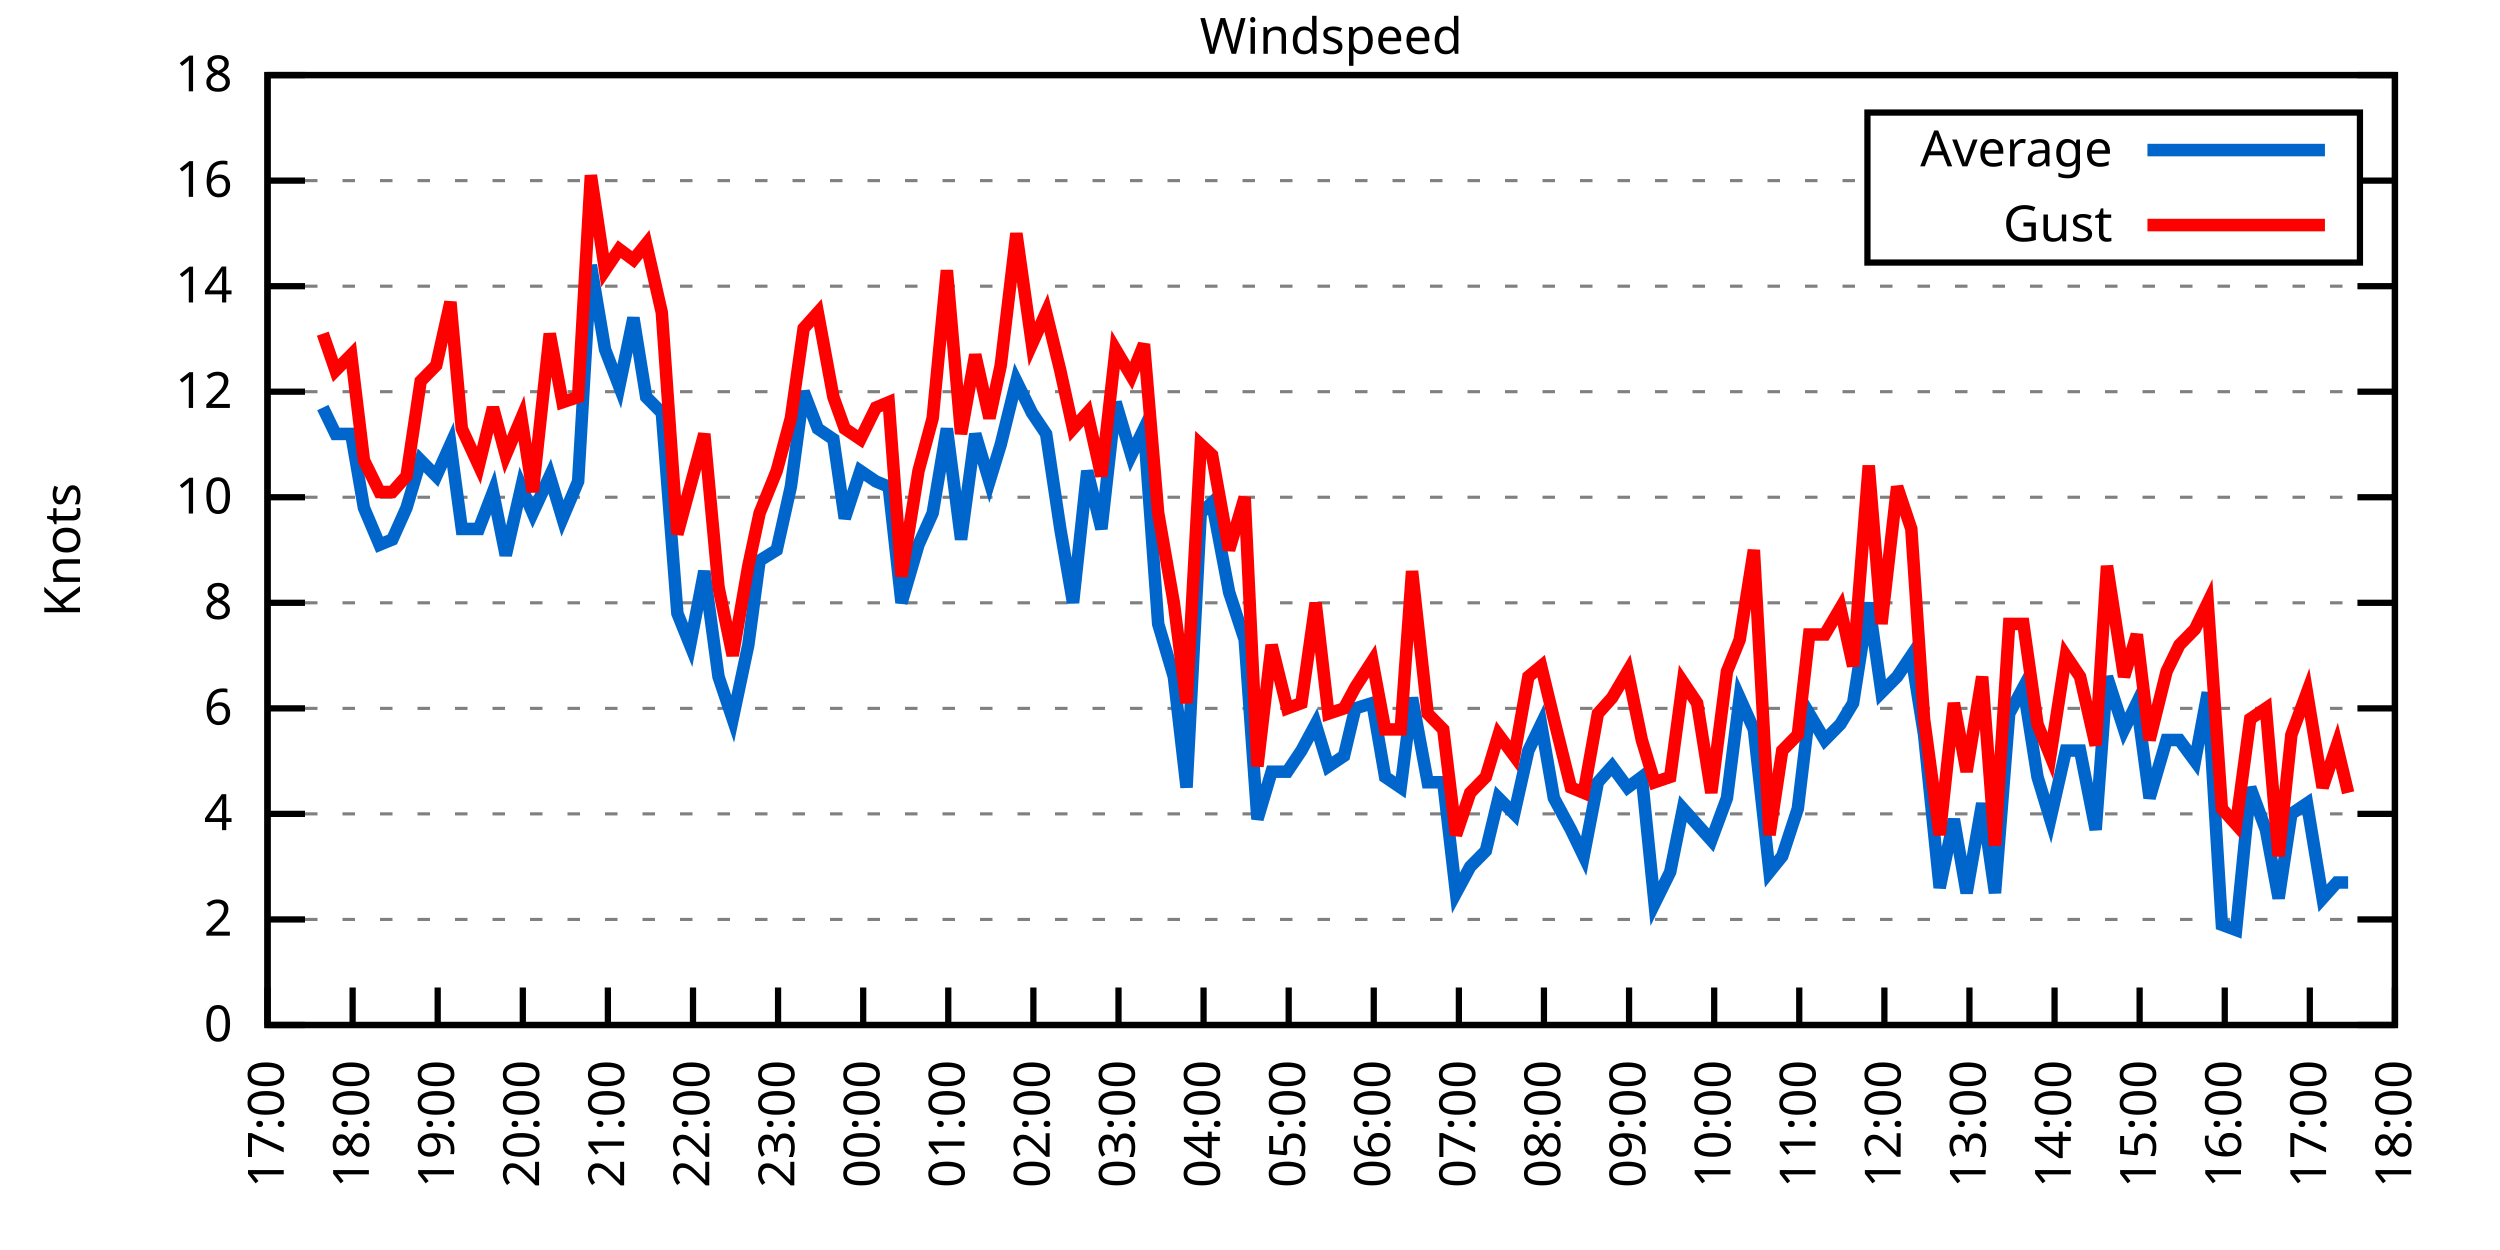
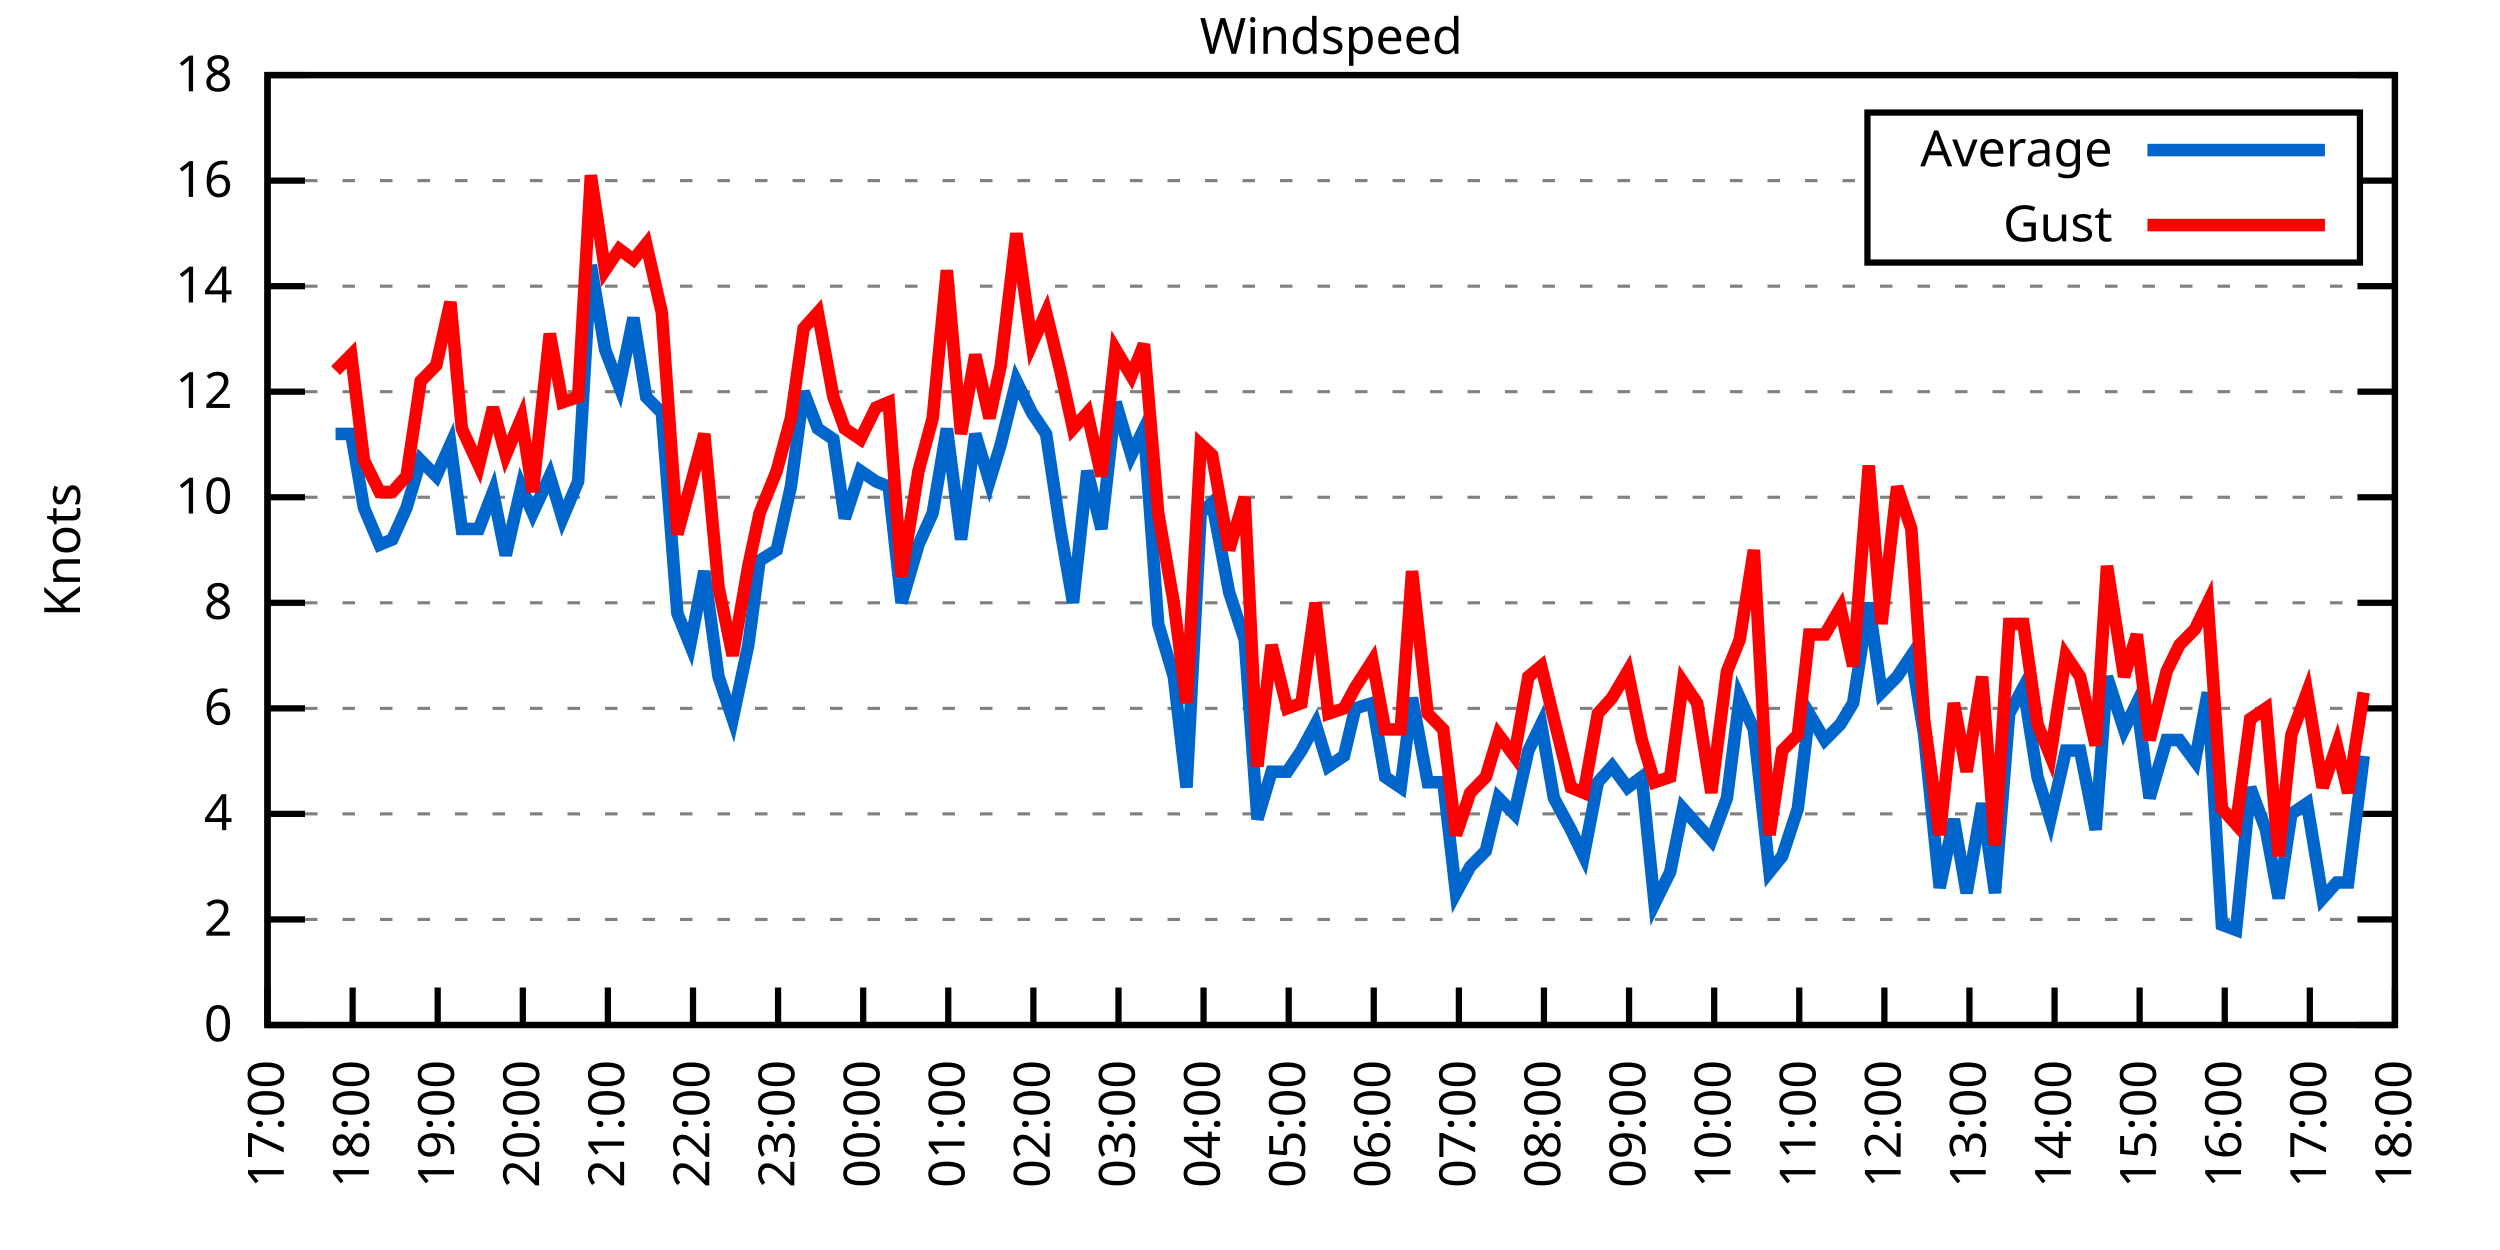
<svg xmlns="http://www.w3.org/2000/svg" xmlns:xlink="http://www.w3.org/1999/xlink" width="400" height="200" viewBox="0 0 400 200">
  <g id="gnuplot_canvas">
    <rect x="0" y="0" width="400" height="200" fill="none" />
    <defs>
      <circle id="gpDot" r="0.5" stroke-width="0.5" stroke="currentColor" />
      <path id="gpPt0" stroke-width="0.333" stroke="currentColor" d="M-1,0 h2 M0,-1 v2" />
      <path id="gpPt1" stroke-width="0.333" stroke="currentColor" d="M-1,-1 L1,1 M1,-1 L-1,1" />
      <path id="gpPt2" stroke-width="0.333" stroke="currentColor" d="M-1,0 L1,0 M0,-1 L0,1 M-1,-1 L1,1 M-1,1 L1,-1" />
      <rect id="gpPt3" stroke-width="0.333" stroke="currentColor" x="-1" y="-1" width="2" height="2" />
      <rect id="gpPt4" stroke-width="0.333" stroke="currentColor" fill="currentColor" x="-1" y="-1" width="2" height="2" />
      <circle id="gpPt5" stroke-width="0.333" stroke="currentColor" cx="0" cy="0" r="1" />
      <use xlink:href="#gpPt5" id="gpPt6" fill="currentColor" stroke="none" />
      <path id="gpPt7" stroke-width="0.333" stroke="currentColor" d="M0,-1.33 L-1.33,0.67 L1.33,0.67 z" />
      <use xlink:href="#gpPt7" id="gpPt8" fill="currentColor" stroke="none" />
      <use xlink:href="#gpPt7" id="gpPt9" stroke="currentColor" transform="rotate(180)" />
      <use xlink:href="#gpPt9" id="gpPt10" fill="currentColor" stroke="none" />
      <use xlink:href="#gpPt3" id="gpPt11" stroke="currentColor" transform="rotate(45)" />
      <use xlink:href="#gpPt11" id="gpPt12" fill="currentColor" stroke="none" />
      <path id="gpPt13" stroke-width="0.333" stroke="currentColor" d="M0,1.330 L1.265,0.411 L0.782,-1.067 L-0.782,-1.076 L-1.265,0.411 z" />
      <use xlink:href="#gpPt13" id="gpPt14" fill="currentColor" stroke="none" />
      <filter id="textbox" filterUnits="objectBoundingBox" x="0" y="0" height="1" width="1">
        <feFlood flood-color="white" flood-opacity="1" result="bgnd" />
        <feComposite in="SourceGraphic" in2="bgnd" operator="atop" />
      </filter>
      <filter id="greybox" filterUnits="objectBoundingBox" x="0" y="0" height="1" width="1">
        <feFlood flood-color="lightgrey" flood-opacity="1" result="grey" />
        <feComposite in="SourceGraphic" in2="grey" operator="atop" />
      </filter>
    </defs>
    <g fill="none" color="white" stroke="currentColor" stroke-width="1.00" stroke-linecap="butt" stroke-linejoin="miter">
</g>
    <g fill="none" color="black" stroke="currentColor" stroke-width="1.00" stroke-linecap="butt" stroke-linejoin="miter">
      <g stroke="none" shape-rendering="crispEdges">
        <polygon fill="rgb(255, 255, 255)" points="42.80,164.00 383.18,164.00 383.18,12.02 42.80,12.02 " />
      </g>
    </g>
    <g fill="none" color="black" stroke="currentColor" stroke-width="1.00" stroke-linecap="butt" stroke-linejoin="miter">
</g>
    <g fill="none" color="black" stroke="black" stroke-width="0.50" stroke-linecap="butt" stroke-linejoin="miter">
</g>
    <g fill="none" color="gray" stroke="currentColor" stroke-width="0.50" stroke-linecap="butt" stroke-linejoin="miter">
      <path stroke="gray" stroke-dasharray="2,4" class="gridline" d="M42.80,164.00 L383.19,164.00  " />
    </g>
    <g fill="none" color="gray" stroke="gray" stroke-width="1.00" stroke-linecap="butt" stroke-linejoin="miter">
</g>
    <g fill="none" color="black" stroke="currentColor" stroke-width="1.00" stroke-linecap="butt" stroke-linejoin="miter">
      <path stroke="black" d="M42.80,164.00 L48.80,164.00 M383.19,164.00 L377.19,164.00  " />
      <g transform="translate(37.20,166.60)" stroke="none" fill="black" font-family="Sans" font-size="8.00" text-anchor="end">
        <text>
          <tspan font-family="Sans"> 0</tspan>
        </text>
      </g>
    </g>
    <g fill="none" color="black" stroke="currentColor" stroke-width="1.00" stroke-linecap="butt" stroke-linejoin="miter">
</g>
    <g fill="none" color="black" stroke="black" stroke-width="0.50" stroke-linecap="butt" stroke-linejoin="miter">
</g>
    <g fill="none" color="gray" stroke="currentColor" stroke-width="0.50" stroke-linecap="butt" stroke-linejoin="miter">
      <path stroke="gray" stroke-dasharray="2,4" class="gridline" d="M42.80,147.11 L383.19,147.11  " />
    </g>
    <g fill="none" color="gray" stroke="gray" stroke-width="1.00" stroke-linecap="butt" stroke-linejoin="miter">
</g>
    <g fill="none" color="black" stroke="currentColor" stroke-width="1.00" stroke-linecap="butt" stroke-linejoin="miter">
      <path stroke="black" d="M42.80,147.11 L48.80,147.11 M383.19,147.11 L377.19,147.11  " />
      <g transform="translate(37.20,149.71)" stroke="none" fill="black" font-family="Sans" font-size="8.00" text-anchor="end">
        <text>
          <tspan font-family="Sans"> 2</tspan>
        </text>
      </g>
    </g>
    <g fill="none" color="black" stroke="currentColor" stroke-width="1.00" stroke-linecap="butt" stroke-linejoin="miter">
</g>
    <g fill="none" color="black" stroke="black" stroke-width="0.50" stroke-linecap="butt" stroke-linejoin="miter">
</g>
    <g fill="none" color="gray" stroke="currentColor" stroke-width="0.50" stroke-linecap="butt" stroke-linejoin="miter">
      <path stroke="gray" stroke-dasharray="2,4" class="gridline" d="M42.80,130.22 L383.19,130.22  " />
    </g>
    <g fill="none" color="gray" stroke="gray" stroke-width="1.00" stroke-linecap="butt" stroke-linejoin="miter">
</g>
    <g fill="none" color="black" stroke="currentColor" stroke-width="1.00" stroke-linecap="butt" stroke-linejoin="miter">
      <path stroke="black" d="M42.80,130.22 L48.80,130.22 M383.19,130.22 L377.19,130.22  " />
      <g transform="translate(37.20,132.82)" stroke="none" fill="black" font-family="Sans" font-size="8.00" text-anchor="end">
        <text>
          <tspan font-family="Sans"> 4</tspan>
        </text>
      </g>
    </g>
    <g fill="none" color="black" stroke="currentColor" stroke-width="1.00" stroke-linecap="butt" stroke-linejoin="miter">
</g>
    <g fill="none" color="black" stroke="black" stroke-width="0.50" stroke-linecap="butt" stroke-linejoin="miter">
</g>
    <g fill="none" color="gray" stroke="currentColor" stroke-width="0.50" stroke-linecap="butt" stroke-linejoin="miter">
      <path stroke="gray" stroke-dasharray="2,4" class="gridline" d="M42.80,113.34 L383.19,113.34  " />
    </g>
    <g fill="none" color="gray" stroke="gray" stroke-width="1.00" stroke-linecap="butt" stroke-linejoin="miter">
</g>
    <g fill="none" color="black" stroke="currentColor" stroke-width="1.00" stroke-linecap="butt" stroke-linejoin="miter">
      <path stroke="black" d="M42.80,113.34 L48.80,113.34 M383.19,113.34 L377.19,113.34  " />
      <g transform="translate(37.20,115.94)" stroke="none" fill="black" font-family="Sans" font-size="8.00" text-anchor="end">
        <text>
          <tspan font-family="Sans"> 6</tspan>
        </text>
      </g>
    </g>
    <g fill="none" color="black" stroke="currentColor" stroke-width="1.00" stroke-linecap="butt" stroke-linejoin="miter">
</g>
    <g fill="none" color="black" stroke="black" stroke-width="0.50" stroke-linecap="butt" stroke-linejoin="miter">
</g>
    <g fill="none" color="gray" stroke="currentColor" stroke-width="0.50" stroke-linecap="butt" stroke-linejoin="miter">
      <path stroke="gray" stroke-dasharray="2,4" class="gridline" d="M42.80,96.45 L383.19,96.45  " />
    </g>
    <g fill="none" color="gray" stroke="gray" stroke-width="1.00" stroke-linecap="butt" stroke-linejoin="miter">
</g>
    <g fill="none" color="black" stroke="currentColor" stroke-width="1.00" stroke-linecap="butt" stroke-linejoin="miter">
      <path stroke="black" d="M42.80,96.45 L48.80,96.45 M383.19,96.45 L377.19,96.45  " />
      <g transform="translate(37.20,99.05)" stroke="none" fill="black" font-family="Sans" font-size="8.00" text-anchor="end">
        <text>
          <tspan font-family="Sans"> 8</tspan>
        </text>
      </g>
    </g>
    <g fill="none" color="black" stroke="currentColor" stroke-width="1.00" stroke-linecap="butt" stroke-linejoin="miter">
</g>
    <g fill="none" color="black" stroke="black" stroke-width="0.50" stroke-linecap="butt" stroke-linejoin="miter">
</g>
    <g fill="none" color="gray" stroke="currentColor" stroke-width="0.50" stroke-linecap="butt" stroke-linejoin="miter">
      <path stroke="gray" stroke-dasharray="2,4" class="gridline" d="M42.80,79.56 L383.19,79.56  " />
    </g>
    <g fill="none" color="gray" stroke="gray" stroke-width="1.00" stroke-linecap="butt" stroke-linejoin="miter">
</g>
    <g fill="none" color="black" stroke="currentColor" stroke-width="1.00" stroke-linecap="butt" stroke-linejoin="miter">
      <path stroke="black" d="M42.80,79.56 L48.80,79.56 M383.19,79.56 L377.19,79.56  " />
      <g transform="translate(37.20,82.16)" stroke="none" fill="black" font-family="Sans" font-size="8.00" text-anchor="end">
        <text>
          <tspan font-family="Sans"> 10</tspan>
        </text>
      </g>
    </g>
    <g fill="none" color="black" stroke="currentColor" stroke-width="1.00" stroke-linecap="butt" stroke-linejoin="miter">
</g>
    <g fill="none" color="black" stroke="black" stroke-width="0.50" stroke-linecap="butt" stroke-linejoin="miter">
</g>
    <g fill="none" color="gray" stroke="currentColor" stroke-width="0.50" stroke-linecap="butt" stroke-linejoin="miter">
      <path stroke="gray" stroke-dasharray="2,4" class="gridline" d="M42.80,62.67 L383.19,62.67  " />
    </g>
    <g fill="none" color="gray" stroke="gray" stroke-width="1.00" stroke-linecap="butt" stroke-linejoin="miter">
</g>
    <g fill="none" color="black" stroke="currentColor" stroke-width="1.00" stroke-linecap="butt" stroke-linejoin="miter">
      <path stroke="black" d="M42.80,62.67 L48.80,62.67 M383.19,62.67 L377.19,62.67  " />
      <g transform="translate(37.20,65.27)" stroke="none" fill="black" font-family="Sans" font-size="8.00" text-anchor="end">
        <text>
          <tspan font-family="Sans"> 12</tspan>
        </text>
      </g>
    </g>
    <g fill="none" color="black" stroke="currentColor" stroke-width="1.00" stroke-linecap="butt" stroke-linejoin="miter">
</g>
    <g fill="none" color="black" stroke="black" stroke-width="0.50" stroke-linecap="butt" stroke-linejoin="miter">
</g>
    <g fill="none" color="gray" stroke="currentColor" stroke-width="0.50" stroke-linecap="butt" stroke-linejoin="miter">
      <path stroke="gray" stroke-dasharray="2,4" class="gridline" d="M42.80,45.79 L383.19,45.79  " />
    </g>
    <g fill="none" color="gray" stroke="gray" stroke-width="1.00" stroke-linecap="butt" stroke-linejoin="miter">
</g>
    <g fill="none" color="black" stroke="currentColor" stroke-width="1.00" stroke-linecap="butt" stroke-linejoin="miter">
      <path stroke="black" d="M42.80,45.79 L48.80,45.79 M383.19,45.79 L377.19,45.79  " />
      <g transform="translate(37.20,48.39)" stroke="none" fill="black" font-family="Sans" font-size="8.00" text-anchor="end">
        <text>
          <tspan font-family="Sans"> 14</tspan>
        </text>
      </g>
    </g>
    <g fill="none" color="black" stroke="currentColor" stroke-width="1.00" stroke-linecap="butt" stroke-linejoin="miter">
</g>
    <g fill="none" color="black" stroke="black" stroke-width="0.50" stroke-linecap="butt" stroke-linejoin="miter">
</g>
    <g fill="none" color="gray" stroke="currentColor" stroke-width="0.50" stroke-linecap="butt" stroke-linejoin="miter">
      <path stroke="gray" stroke-dasharray="2,4" class="gridline" d="M42.80,28.90 L298.79,28.90 M377.59,28.90 L383.19,28.90  " />
    </g>
    <g fill="none" color="gray" stroke="gray" stroke-width="1.00" stroke-linecap="butt" stroke-linejoin="miter">
</g>
    <g fill="none" color="black" stroke="currentColor" stroke-width="1.00" stroke-linecap="butt" stroke-linejoin="miter">
      <path stroke="black" d="M42.80,28.90 L48.80,28.90 M383.19,28.90 L377.19,28.90  " />
      <g transform="translate(37.20,31.50)" stroke="none" fill="black" font-family="Sans" font-size="8.00" text-anchor="end">
        <text>
          <tspan font-family="Sans"> 16</tspan>
        </text>
      </g>
    </g>
    <g fill="none" color="black" stroke="currentColor" stroke-width="1.00" stroke-linecap="butt" stroke-linejoin="miter">
</g>
    <g fill="none" color="black" stroke="black" stroke-width="0.50" stroke-linecap="butt" stroke-linejoin="miter">
</g>
    <g fill="none" color="gray" stroke="currentColor" stroke-width="0.50" stroke-linecap="butt" stroke-linejoin="miter">
      <path stroke="gray" stroke-dasharray="2,4" class="gridline" d="M42.80,12.01 L383.19,12.01  " />
    </g>
    <g fill="none" color="gray" stroke="gray" stroke-width="1.00" stroke-linecap="butt" stroke-linejoin="miter">
</g>
    <g fill="none" color="black" stroke="currentColor" stroke-width="1.00" stroke-linecap="butt" stroke-linejoin="miter">
      <path stroke="black" d="M42.80,12.01 L48.80,12.01 M383.19,12.01 L377.19,12.01  " />
      <g transform="translate(37.20,14.61)" stroke="none" fill="black" font-family="Sans" font-size="8.00" text-anchor="end">
        <text>
          <tspan font-family="Sans"> 18</tspan>
        </text>
      </g>
    </g>
    <g fill="none" color="black" stroke="currentColor" stroke-width="1.00" stroke-linecap="butt" stroke-linejoin="miter">
      <path stroke="black" d="M42.80,164.00 L42.80,158.00  " />
      <g transform="translate(45.40,169.60) rotate(270.00)" stroke="none" fill="black" font-family="Sans" font-size="8.00" text-anchor="end">
        <text>
          <tspan font-family="Sans">17:00</tspan>
        </text>
      </g>
    </g>
    <g fill="none" color="black" stroke="currentColor" stroke-width="1.00" stroke-linecap="butt" stroke-linejoin="miter">
      <path stroke="black" d="M56.42,164.00 L56.42,158.00  " />
      <g transform="translate(59.02,169.60) rotate(270.00)" stroke="none" fill="black" font-family="Sans" font-size="8.00" text-anchor="end">
        <text>
          <tspan font-family="Sans">18:00</tspan>
        </text>
      </g>
    </g>
    <g fill="none" color="black" stroke="currentColor" stroke-width="1.00" stroke-linecap="butt" stroke-linejoin="miter">
      <path stroke="black" d="M70.03,164.00 L70.03,158.00  " />
      <g transform="translate(72.63,169.60) rotate(270.00)" stroke="none" fill="black" font-family="Sans" font-size="8.00" text-anchor="end">
        <text>
          <tspan font-family="Sans">19:00</tspan>
        </text>
      </g>
    </g>
    <g fill="none" color="black" stroke="currentColor" stroke-width="1.00" stroke-linecap="butt" stroke-linejoin="miter">
      <path stroke="black" d="M83.65,164.00 L83.65,158.00  " />
      <g transform="translate(86.25,169.60) rotate(270.00)" stroke="none" fill="black" font-family="Sans" font-size="8.00" text-anchor="end">
        <text>
          <tspan font-family="Sans">20:00</tspan>
        </text>
      </g>
    </g>
    <g fill="none" color="black" stroke="currentColor" stroke-width="1.00" stroke-linecap="butt" stroke-linejoin="miter">
      <path stroke="black" d="M97.26,164.00 L97.26,158.00  " />
      <g transform="translate(99.86,169.60) rotate(270.00)" stroke="none" fill="black" font-family="Sans" font-size="8.00" text-anchor="end">
        <text>
          <tspan font-family="Sans">21:00</tspan>
        </text>
      </g>
    </g>
    <g fill="none" color="black" stroke="currentColor" stroke-width="1.00" stroke-linecap="butt" stroke-linejoin="miter">
      <path stroke="black" d="M110.88,164.00 L110.88,158.00  " />
      <g transform="translate(113.48,169.60) rotate(270.00)" stroke="none" fill="black" font-family="Sans" font-size="8.00" text-anchor="end">
        <text>
          <tspan font-family="Sans">22:00</tspan>
        </text>
      </g>
    </g>
    <g fill="none" color="black" stroke="currentColor" stroke-width="1.00" stroke-linecap="butt" stroke-linejoin="miter">
      <path stroke="black" d="M124.49,164.00 L124.49,158.00  " />
      <g transform="translate(127.09,169.60) rotate(270.00)" stroke="none" fill="black" font-family="Sans" font-size="8.00" text-anchor="end">
        <text>
          <tspan font-family="Sans">23:00</tspan>
        </text>
      </g>
    </g>
    <g fill="none" color="black" stroke="currentColor" stroke-width="1.00" stroke-linecap="butt" stroke-linejoin="miter">
      <path stroke="black" d="M138.11,164.00 L138.11,158.00  " />
      <g transform="translate(140.71,169.60) rotate(270.00)" stroke="none" fill="black" font-family="Sans" font-size="8.00" text-anchor="end">
        <text>
          <tspan font-family="Sans">00:00</tspan>
        </text>
      </g>
    </g>
    <g fill="none" color="black" stroke="currentColor" stroke-width="1.00" stroke-linecap="butt" stroke-linejoin="miter">
      <path stroke="black" d="M151.72,164.00 L151.72,158.00  " />
      <g transform="translate(154.32,169.60) rotate(270.00)" stroke="none" fill="black" font-family="Sans" font-size="8.00" text-anchor="end">
        <text>
          <tspan font-family="Sans">01:00</tspan>
        </text>
      </g>
    </g>
    <g fill="none" color="black" stroke="currentColor" stroke-width="1.00" stroke-linecap="butt" stroke-linejoin="miter">
      <path stroke="black" d="M165.34,164.00 L165.34,158.00  " />
      <g transform="translate(167.94,169.60) rotate(270.00)" stroke="none" fill="black" font-family="Sans" font-size="8.00" text-anchor="end">
        <text>
          <tspan font-family="Sans">02:00</tspan>
        </text>
      </g>
    </g>
    <g fill="none" color="black" stroke="currentColor" stroke-width="1.00" stroke-linecap="butt" stroke-linejoin="miter">
      <path stroke="black" d="M178.96,164.00 L178.96,158.00  " />
      <g transform="translate(181.56,169.60) rotate(270.00)" stroke="none" fill="black" font-family="Sans" font-size="8.00" text-anchor="end">
        <text>
          <tspan font-family="Sans">03:00</tspan>
        </text>
      </g>
    </g>
    <g fill="none" color="black" stroke="currentColor" stroke-width="1.00" stroke-linecap="butt" stroke-linejoin="miter">
      <path stroke="black" d="M192.57,164.00 L192.57,158.00  " />
      <g transform="translate(195.17,169.60) rotate(270.00)" stroke="none" fill="black" font-family="Sans" font-size="8.00" text-anchor="end">
        <text>
          <tspan font-family="Sans">04:00</tspan>
        </text>
      </g>
    </g>
    <g fill="none" color="black" stroke="currentColor" stroke-width="1.00" stroke-linecap="butt" stroke-linejoin="miter">
      <path stroke="black" d="M206.19,164.00 L206.19,158.00  " />
      <g transform="translate(208.79,169.60) rotate(270.00)" stroke="none" fill="black" font-family="Sans" font-size="8.00" text-anchor="end">
        <text>
          <tspan font-family="Sans">05:00</tspan>
        </text>
      </g>
    </g>
    <g fill="none" color="black" stroke="currentColor" stroke-width="1.00" stroke-linecap="butt" stroke-linejoin="miter">
      <path stroke="black" d="M219.80,164.00 L219.80,158.00  " />
      <g transform="translate(222.40,169.60) rotate(270.00)" stroke="none" fill="black" font-family="Sans" font-size="8.00" text-anchor="end">
        <text>
          <tspan font-family="Sans">06:00</tspan>
        </text>
      </g>
    </g>
    <g fill="none" color="black" stroke="currentColor" stroke-width="1.00" stroke-linecap="butt" stroke-linejoin="miter">
      <path stroke="black" d="M233.42,164.00 L233.42,158.00  " />
      <g transform="translate(236.02,169.60) rotate(270.00)" stroke="none" fill="black" font-family="Sans" font-size="8.00" text-anchor="end">
        <text>
          <tspan font-family="Sans">07:00</tspan>
        </text>
      </g>
    </g>
    <g fill="none" color="black" stroke="currentColor" stroke-width="1.00" stroke-linecap="butt" stroke-linejoin="miter">
      <path stroke="black" d="M247.03,164.00 L247.03,158.00  " />
      <g transform="translate(249.63,169.60) rotate(270.00)" stroke="none" fill="black" font-family="Sans" font-size="8.00" text-anchor="end">
        <text>
          <tspan font-family="Sans">08:00</tspan>
        </text>
      </g>
    </g>
    <g fill="none" color="black" stroke="currentColor" stroke-width="1.00" stroke-linecap="butt" stroke-linejoin="miter">
      <path stroke="black" d="M260.65,164.00 L260.65,158.00  " />
      <g transform="translate(263.25,169.60) rotate(270.00)" stroke="none" fill="black" font-family="Sans" font-size="8.00" text-anchor="end">
        <text>
          <tspan font-family="Sans">09:00</tspan>
        </text>
      </g>
    </g>
    <g fill="none" color="black" stroke="currentColor" stroke-width="1.00" stroke-linecap="butt" stroke-linejoin="miter">
      <path stroke="black" d="M274.27,164.00 L274.27,158.00  " />
      <g transform="translate(276.87,169.60) rotate(270.00)" stroke="none" fill="black" font-family="Sans" font-size="8.00" text-anchor="end">
        <text>
          <tspan font-family="Sans">10:00</tspan>
        </text>
      </g>
    </g>
    <g fill="none" color="black" stroke="currentColor" stroke-width="1.00" stroke-linecap="butt" stroke-linejoin="miter">
      <path stroke="black" d="M287.88,164.00 L287.88,158.00  " />
      <g transform="translate(290.48,169.60) rotate(270.00)" stroke="none" fill="black" font-family="Sans" font-size="8.00" text-anchor="end">
        <text>
          <tspan font-family="Sans">11:00</tspan>
        </text>
      </g>
    </g>
    <g fill="none" color="black" stroke="currentColor" stroke-width="1.00" stroke-linecap="butt" stroke-linejoin="miter">
      <path stroke="black" d="M301.50,164.00 L301.50,158.00  " />
      <g transform="translate(304.10,169.60) rotate(270.00)" stroke="none" fill="black" font-family="Sans" font-size="8.00" text-anchor="end">
        <text>
          <tspan font-family="Sans">12:00</tspan>
        </text>
      </g>
    </g>
    <g fill="none" color="black" stroke="currentColor" stroke-width="1.00" stroke-linecap="butt" stroke-linejoin="miter">
      <path stroke="black" d="M315.11,164.00 L315.11,158.00  " />
      <g transform="translate(317.71,169.60) rotate(270.00)" stroke="none" fill="black" font-family="Sans" font-size="8.00" text-anchor="end">
        <text>
          <tspan font-family="Sans">13:00</tspan>
        </text>
      </g>
    </g>
    <g fill="none" color="black" stroke="currentColor" stroke-width="1.00" stroke-linecap="butt" stroke-linejoin="miter">
      <path stroke="black" d="M328.73,164.00 L328.73,158.00  " />
      <g transform="translate(331.33,169.60) rotate(270.00)" stroke="none" fill="black" font-family="Sans" font-size="8.00" text-anchor="end">
        <text>
          <tspan font-family="Sans">14:00</tspan>
        </text>
      </g>
    </g>
    <g fill="none" color="black" stroke="currentColor" stroke-width="1.00" stroke-linecap="butt" stroke-linejoin="miter">
      <path stroke="black" d="M342.34,164.00 L342.34,158.00  " />
      <g transform="translate(344.94,169.60) rotate(270.00)" stroke="none" fill="black" font-family="Sans" font-size="8.00" text-anchor="end">
        <text>
          <tspan font-family="Sans">15:00</tspan>
        </text>
      </g>
    </g>
    <g fill="none" color="black" stroke="currentColor" stroke-width="1.00" stroke-linecap="butt" stroke-linejoin="miter">
      <path stroke="black" d="M355.96,164.00 L355.96,158.00  " />
      <g transform="translate(358.56,169.60) rotate(270.00)" stroke="none" fill="black" font-family="Sans" font-size="8.00" text-anchor="end">
        <text>
          <tspan font-family="Sans">16:00</tspan>
        </text>
      </g>
    </g>
    <g fill="none" color="black" stroke="currentColor" stroke-width="1.00" stroke-linecap="butt" stroke-linejoin="miter">
      <path stroke="black" d="M369.57,164.00 L369.57,158.00  " />
      <g transform="translate(372.17,169.60) rotate(270.00)" stroke="none" fill="black" font-family="Sans" font-size="8.00" text-anchor="end">
        <text>
          <tspan font-family="Sans">17:00</tspan>
        </text>
      </g>
    </g>
    <g fill="none" color="black" stroke="currentColor" stroke-width="1.00" stroke-linecap="butt" stroke-linejoin="miter">
      <path stroke="black" d="M383.19,164.00 L383.19,158.00  " />
      <g transform="translate(385.79,169.60) rotate(270.00)" stroke="none" fill="black" font-family="Sans" font-size="8.00" text-anchor="end">
        <text>
          <tspan font-family="Sans">18:00</tspan>
        </text>
      </g>
    </g>
    <g fill="none" color="black" stroke="currentColor" stroke-width="1.00" stroke-linecap="butt" stroke-linejoin="miter">
</g>
    <g fill="none" color="black" stroke="currentColor" stroke-width="1.00" stroke-linecap="butt" stroke-linejoin="miter">
      <path stroke="black" d="M42.80,12.01 L42.80,164.00 L383.19,164.00 L383.19,12.01 L42.80,12.01 Z  " />
    </g>
    <g fill="none" color="black" stroke="currentColor" stroke-width="1.00" stroke-linecap="butt" stroke-linejoin="miter">
</g>
    <g fill="none" color="black" stroke="currentColor" stroke-width="1.00" stroke-linecap="butt" stroke-linejoin="miter">
      <path stroke="black" d="M298.79,42.01 L298.79,18.01 L377.59,18.01 L377.59,42.01 L298.79,42.01 Z  " />
    </g>
    <g id="Windspeed_plot_1">
      <g fill="none" color="white" stroke="black" stroke-width="2.00" stroke-linecap="butt" stroke-linejoin="miter">
</g>
      <g fill="none" color="black" stroke="currentColor" stroke-width="2.00" stroke-linecap="butt" stroke-linejoin="miter">
        <g transform="translate(337.99,26.61)" stroke="none" fill="black" font-family="Sans" font-size="8.00" text-anchor="end">
          <text>
            <tspan font-family="Sans">Average</tspan>
          </text>
        </g>
      </g>
      <g fill="none" color="black" stroke="currentColor" stroke-width="2.00" stroke-linecap="butt" stroke-linejoin="miter">
-         <path stroke="rgb(  0, 102, 204)" d="M343.59,24.01 L371.99,24.01 M51.65,65.21 L53.69,69.43 L56.19,69.43 L58.23,81.25 L60.73,87.16 L62.77,86.32   L65.04,81.25 L67.31,73.65 L69.80,76.18 L72.07,71.12 L73.89,84.63 L76.61,84.63 L78.88,78.72 L80.92,88.85   L83.42,77.87 L85.24,82.09 L87.96,76.18 L90.00,82.94 L92.50,77.03 L94.54,42.41 L96.81,55.92 L99.08,61.83   L101.35,50.85 L103.39,63.52 L105.89,66.05 L108.38,98.14 L110.42,103.20 L112.69,91.38 L114.96,108.27 L117.23,115.03   L119.73,103.20 L121.54,89.69 L124.27,88.00 L126.54,77.87 L128.58,62.67 L130.85,68.58 L133.34,70.27 L135.16,82.94   L137.66,75.34 L140.15,77.03 L142.19,77.87 L144.24,96.45 L146.96,87.16 L149.23,82.09 L151.50,68.58 L153.77,86.32   L156.04,69.43 L158.31,77.03 L160.12,71.12 L162.62,60.98 L165.11,66.05 L167.38,69.43 L169.65,84.63 L171.69,96.45   L173.96,75.34 L176.23,84.63 L178.50,64.36 L181.00,72.81 L183.04,68.58 L185.31,99.83 L187.81,108.27 L189.85,126.00   L192.12,82.09 L193.93,80.41 L196.66,94.76 L199.15,102.36 L201.19,131.07 L203.46,123.47 L205.96,123.47 L208.23,120.09   L210.50,115.87 L212.54,122.62 L215.04,120.94 L216.85,113.34 L219.58,112.49 L221.62,124.31 L224.11,126.00 L225.93,111.65   L228.43,125.16 L230.92,125.16 L232.96,142.89 L235.23,138.67 L237.73,136.14 L239.77,127.69 L242.27,130.22 L244.54,120.09   L246.58,115.87 L248.62,127.69 L251.35,132.76 L253.39,136.98 L255.66,125.16 L257.93,122.62 L260.42,126.00 L262.69,124.31   L264.73,144.58 L267.23,139.51 L269.27,129.38 L271.54,131.91 L273.81,134.45 L276.31,127.69 L278.35,111.65 L280.62,116.71   L283.12,139.51 L285.16,136.98 L287.65,129.38 L289.47,114.18 L291.97,118.40 L294.46,115.87 L296.50,112.49 L299.00,96.45   L301.04,110.80 L303.54,108.27 L305.81,104.89 L307.85,117.56 L310.35,142.05 L312.62,131.07 L314.66,142.89 L317.15,128.54   L319.20,142.89 L321.47,114.18 L323.74,109.96 L326.00,124.31 L328.05,131.07 L330.54,120.09 L332.81,120.09 L335.31,132.76   L337.12,108.27 L339.85,116.71 L341.89,112.49 L343.93,127.69 L346.65,118.40 L348.70,118.40 L351.19,121.78 L353.24,110.80   L355.50,147.96 L357.77,148.80 L360.04,126.00 L362.54,132.76 L364.58,143.73 L366.62,130.22 L369.12,128.54 L371.62,143.73   L373.89,141.20 L375.70,141.20  " />
+         <path stroke="rgb(  0, 102, 204)" d="M343.59,24.01 L371.99,24.01 M53.69,69.43 L56.19,69.43 L58.23,81.25 L60.73,87.16 L62.77,86.32 L65.04,81.25   L67.31,73.65 L69.80,76.18 L72.07,71.12 L73.89,84.63 L76.61,84.63 L78.88,78.72 L80.92,88.85 L83.42,77.87   L85.24,82.09 L87.96,76.18 L90.00,82.94 L92.50,77.03 L94.54,42.41 L96.81,55.92 L99.08,61.83 L101.35,50.85   L103.39,63.52 L105.89,66.05 L108.38,98.14 L110.42,103.20 L112.69,91.38 L114.96,108.27 L117.23,115.03 L119.73,103.20   L121.54,89.69 L124.27,88.00 L126.54,77.87 L128.58,62.67 L130.85,68.58 L133.34,70.27 L135.16,82.94 L137.66,75.34   L140.15,77.03 L142.19,77.87 L144.24,96.45 L146.96,87.16 L149.23,82.09 L151.50,68.58 L153.77,86.32 L156.04,69.43   L158.31,77.03 L160.12,71.12 L162.62,60.98 L165.11,66.05 L167.38,69.43 L169.65,84.63 L171.69,96.45 L173.96,75.34   L176.23,84.63 L178.50,64.36 L181.00,72.81 L183.04,68.58 L185.31,99.83 L187.81,108.27 L189.85,126.00 L192.12,82.09   L193.93,80.41 L196.66,94.76 L199.15,102.36 L201.19,131.07 L203.46,123.47 L205.96,123.47 L208.23,120.09 L210.50,115.87   L212.54,122.62 L215.04,120.94 L216.85,113.34 L219.58,112.49 L221.62,124.31 L224.11,126.00 L225.93,111.65 L228.43,125.16   L230.92,125.16 L232.96,142.89 L235.23,138.67 L237.73,136.14 L239.77,127.69 L242.27,130.22 L244.54,120.09 L246.58,115.87   L248.62,127.69 L251.35,132.76 L253.39,136.98 L255.66,125.16 L257.93,122.62 L260.42,126.00 L262.69,124.31 L264.73,144.58   L267.23,139.51 L269.27,129.38 L271.54,131.91 L273.81,134.45 L276.31,127.69 L278.35,111.65 L280.62,116.71 L283.12,139.51   L285.16,136.98 L287.65,129.38 L289.47,114.18 L291.97,118.40 L294.46,115.87 L296.50,112.49 L299.00,96.45 L301.04,110.80   L303.54,108.27 L305.81,104.89 L307.85,117.56 L310.35,142.05 L312.62,131.07 L314.66,142.89 L317.15,128.54 L319.20,142.89   L321.47,114.18 L323.74,109.96 L326.00,124.31 L328.05,131.07 L330.54,120.09 L332.81,120.09 L335.31,132.76 L337.12,108.27   L339.85,116.71 L341.89,112.49 L343.93,127.69 L346.65,118.40 L348.70,118.40 L351.19,121.78 L353.24,110.80 L355.50,147.96   L357.77,148.80 L360.04,126.00 L362.54,132.76 L364.58,143.73 L366.62,130.22 L369.12,128.54 L371.62,143.73 L373.89,141.20   L375.70,141.20 L378.20,120.94  " />
      </g>
    </g>
    <g id="Windspeed_plot_2">
      <g fill="none" color="black" stroke="currentColor" stroke-width="2.00" stroke-linecap="butt" stroke-linejoin="miter">
        <g transform="translate(337.99,38.61)" stroke="none" fill="black" font-family="Sans" font-size="8.00" text-anchor="end">
          <text>
            <tspan font-family="Sans">Gust</tspan>
          </text>
        </g>
      </g>
      <g fill="none" color="black" stroke="currentColor" stroke-width="2.00" stroke-linecap="butt" stroke-linejoin="miter">
-         <path stroke="rgb(255,   0,   0)" d="M343.59,36.01 L371.99,36.01 M51.65,53.39 L53.69,59.30 L56.19,56.76 L58.23,73.65 L60.73,78.72 L62.77,78.72   L65.04,76.18 L67.31,60.98 L69.80,58.45 L72.07,48.32 L73.89,68.58 L76.61,74.49 L78.88,65.21 L80.92,72.81   L83.42,66.90 L85.24,78.72 L87.96,53.39 L90.00,64.36 L92.50,63.52 L94.54,28.05 L96.81,43.25 L99.08,39.87   L101.35,41.56 L103.39,39.03 L105.89,50.01 L108.38,85.47 L110.42,77.87 L112.69,69.43 L114.96,93.92 L117.23,104.89   L119.73,90.54 L121.54,82.09 L124.27,75.34 L126.54,66.90 L128.58,52.54 L130.85,50.01 L133.34,63.52 L135.16,68.58   L137.66,70.27 L140.15,65.21 L142.19,64.36 L144.24,92.23 L146.96,75.34 L149.23,66.90 L151.50,43.25 L153.77,69.43   L156.04,56.76 L158.31,66.90 L160.12,58.45 L162.62,37.34 L165.11,55.07 L167.38,50.01 L169.65,59.30 L171.69,68.58   L173.96,66.05 L176.23,76.18 L178.50,55.92 L181.00,60.14 L183.04,55.07 L185.31,82.09 L187.81,96.45 L189.85,112.49   L192.12,71.12 L193.93,72.81 L196.66,88.00 L199.15,79.56 L201.19,122.62 L203.46,103.20 L205.96,113.34 L208.23,112.49   L210.50,96.45 L212.54,114.18 L215.04,113.34 L216.85,109.96 L219.58,105.74 L221.62,116.71 L224.11,116.71 L225.93,91.38   L228.43,114.18 L230.92,116.71 L232.96,133.60 L235.23,126.85 L237.73,124.31 L239.77,117.56 L242.27,120.94 L244.54,108.27   L246.58,106.58 L248.62,115.03 L251.35,126.00 L253.39,126.85 L255.66,114.18 L257.93,111.65 L260.42,107.43 L262.69,118.40   L264.73,125.16 L267.23,124.31 L269.27,109.11 L271.54,112.49 L273.81,126.85 L276.31,107.43 L278.35,102.36 L280.62,88.00   L283.12,133.60 L285.16,120.09 L287.65,117.56 L289.47,101.52 L291.97,101.52 L294.46,97.29 L296.50,106.58 L299.00,74.49   L301.04,99.83 L303.54,77.87 L305.81,84.63 L307.85,115.03 L310.35,133.60 L312.62,112.49 L314.66,123.47 L317.15,108.27   L319.20,135.29 L321.47,99.83 L323.74,99.83 L326.00,115.87 L328.05,120.94 L330.54,104.89 L332.81,108.27 L335.31,119.25   L337.12,90.54 L339.85,108.27 L341.89,101.52 L343.93,118.40 L346.65,107.43 L348.70,103.20 L351.19,100.67 L353.24,96.45   L355.50,129.38 L357.77,131.91 L360.04,115.03 L362.54,113.34 L364.58,136.98 L366.62,117.56 L369.12,110.80 L371.62,126.00   L373.89,119.25 L375.70,126.85  " />
+         <path stroke="rgb(255,   0,   0)" d="M343.59,36.01 L371.99,36.01 M53.69,59.30 L56.19,56.76 L58.23,73.65 L60.73,78.72 L62.77,78.72 L65.04,76.18   L67.31,60.98 L69.80,58.45 L72.07,48.32 L73.89,68.58 L76.61,74.49 L78.88,65.21 L80.92,72.81 L83.42,66.90   L85.24,78.72 L87.96,53.39 L90.00,64.36 L92.50,63.52 L94.54,28.05 L96.81,43.25 L99.08,39.87 L101.35,41.56   L103.39,39.03 L105.89,50.01 L108.38,85.47 L110.42,77.87 L112.69,69.43 L114.96,93.92 L117.23,104.89 L119.73,90.54   L121.54,82.09 L124.27,75.34 L126.54,66.90 L128.58,52.54 L130.85,50.01 L133.34,63.52 L135.16,68.58 L137.66,70.27   L140.15,65.21 L142.19,64.36 L144.24,92.23 L146.96,75.34 L149.23,66.90 L151.50,43.25 L153.77,69.43 L156.04,56.76   L158.31,66.90 L160.12,58.45 L162.62,37.34 L165.11,55.07 L167.38,50.01 L169.65,59.30 L171.69,68.58 L173.96,66.05   L176.23,76.18 L178.50,55.92 L181.00,60.14 L183.04,55.07 L185.31,82.09 L187.81,96.45 L189.85,112.49 L192.12,71.12   L193.93,72.81 L196.66,88.00 L199.15,79.56 L201.19,122.62 L203.46,103.20 L205.96,113.34 L208.23,112.49 L210.50,96.45   L212.54,114.18 L215.04,113.34 L216.85,109.96 L219.58,105.74 L221.62,116.71 L224.11,116.71 L225.93,91.38 L228.43,114.18   L230.92,116.71 L232.96,133.60 L235.23,126.85 L237.73,124.31 L239.77,117.56 L242.27,120.94 L244.54,108.27 L246.58,106.58   L248.62,115.03 L251.35,126.00 L253.39,126.85 L255.66,114.18 L257.93,111.65 L260.42,107.43 L262.69,118.40 L264.73,125.16   L267.23,124.31 L269.27,109.11 L271.54,112.49 L273.81,126.85 L276.31,107.43 L278.35,102.36 L280.62,88.00 L283.12,133.60   L285.16,120.09 L287.65,117.56 L289.47,101.52 L291.97,101.52 L294.46,97.29 L296.50,106.58 L299.00,74.49 L301.04,99.83   L303.54,77.87 L305.81,84.63 L307.85,115.03 L310.35,133.60 L312.62,112.49 L314.66,123.47 L317.15,108.27 L319.20,135.29   L321.47,99.83 L323.74,99.83 L326.00,115.87 L328.05,120.94 L330.54,104.89 L332.81,108.27 L335.31,119.25 L337.12,90.54   L339.85,108.27 L341.89,101.52 L343.93,118.40 L346.65,107.43 L348.70,103.20 L351.19,100.67 L353.24,96.45 L355.50,129.38   L357.77,131.91 L360.04,115.03 L362.54,113.34 L364.58,136.98 L366.62,117.56 L369.12,110.80 L371.62,126.00 L373.89,119.25   L375.70,126.85 L378.20,110.80  " />
      </g>
    </g>
    <g fill="none" color="black" stroke="currentColor" stroke-width="2.00" stroke-linecap="butt" stroke-linejoin="miter">
</g>
    <g fill="none" color="black" stroke="black" stroke-width="1.00" stroke-linecap="butt" stroke-linejoin="miter">
</g>
    <g fill="none" color="black" stroke="currentColor" stroke-width="1.00" stroke-linecap="butt" stroke-linejoin="miter">
      <path stroke="black" d="M42.80,12.01 L42.80,164.00 L383.19,164.00 L383.19,12.01 L42.80,12.01 Z  " />
      <g transform="translate(12.80,88.01) rotate(270.00)" stroke="none" fill="black" font-family="Sans" font-size="8.00" text-anchor="middle">
        <text>
          <tspan font-family="Sans">Knots</tspan>
        </text>
      </g>
    </g>
    <g fill="none" color="black" stroke="currentColor" stroke-width="1.00" stroke-linecap="butt" stroke-linejoin="miter">
</g>
    <g fill="none" color="black" stroke="currentColor" stroke-width="1.00" stroke-linecap="butt" stroke-linejoin="miter">
      <g transform="translate(212.99,8.61)" stroke="none" fill="black" font-family="Sans" font-size="8.00" text-anchor="middle">
        <text>
          <tspan font-family="Sans">Windspeed</tspan>
        </text>
      </g>
    </g>
    <g fill="none" color="black" stroke="currentColor" stroke-width="1.00" stroke-linecap="butt" stroke-linejoin="miter">
</g>
  </g>
</svg>
